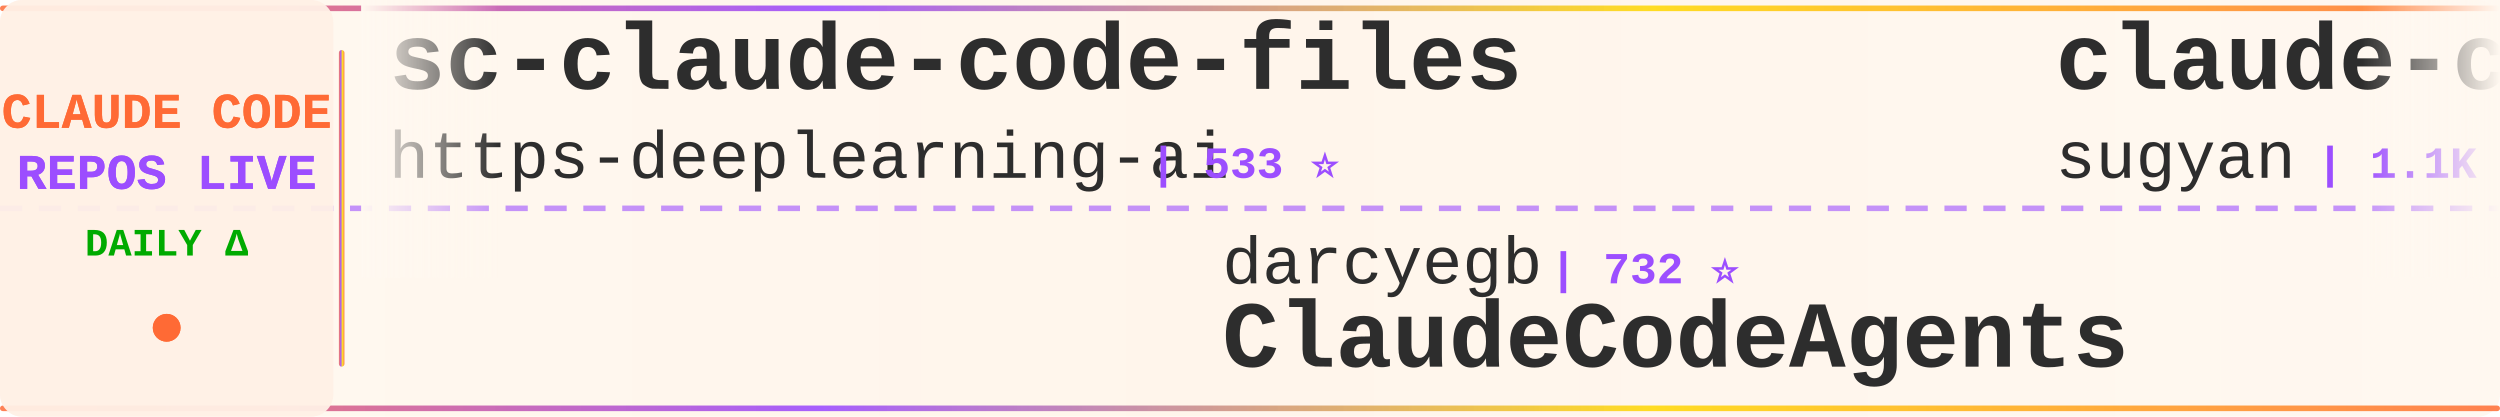
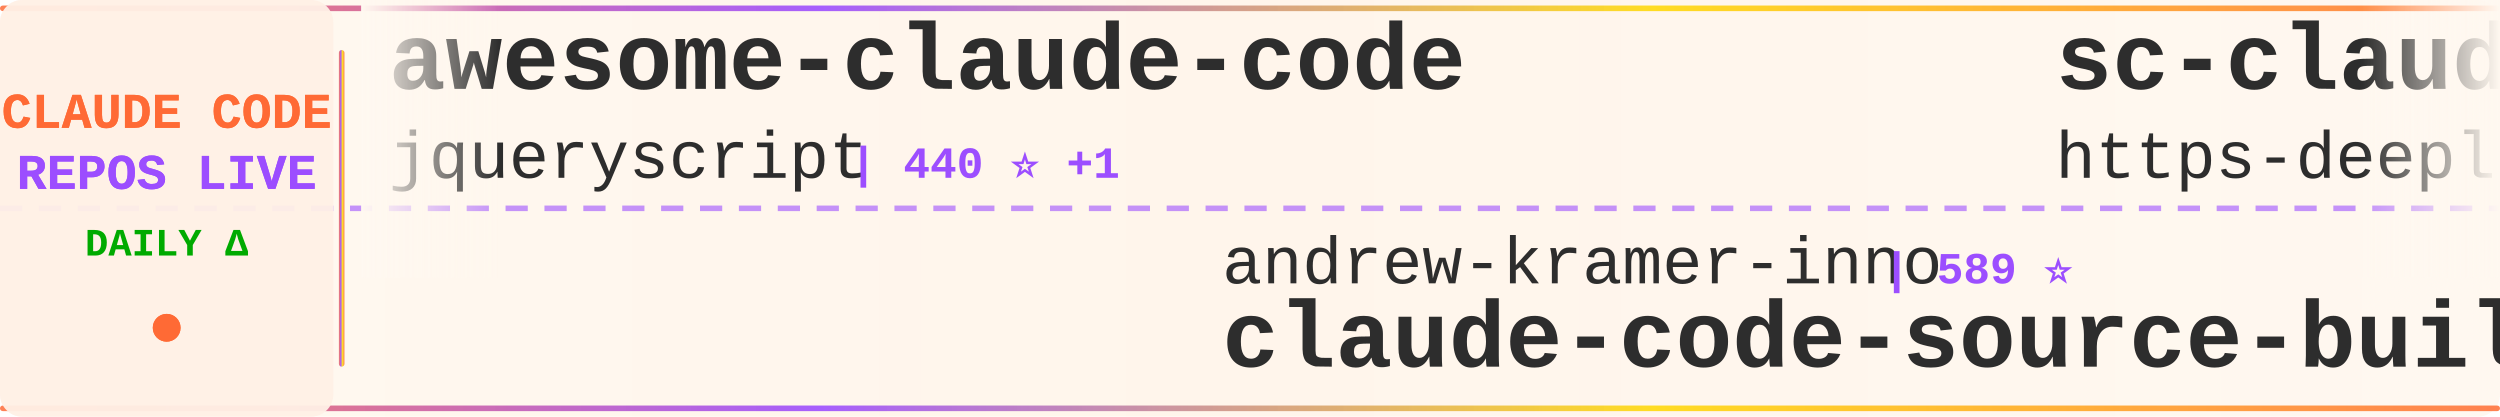
<svg xmlns="http://www.w3.org/2000/svg" width="900" height="150">
  <defs>
    <linearGradient id="tickerBg" x1="0%" y1="0%" x2="100%" y2="0%">
      <stop offset="0%" style="stop-color:#fff8f0;stop-opacity:0.98" />
      <stop offset="50%" style="stop-color:#fff5eb;stop-opacity:1" />
      <stop offset="100%" style="stop-color:#fff8f0;stop-opacity:0.98" />
    </linearGradient>
    <linearGradient id="borderGrad" x1="0%" y1="0%" x2="100%" y2="0%">
      <stop offset="0%" style="stop-color:#FF6B35;stop-opacity:0.85">
        <animate attributeName="stop-opacity" values="0.85;1;0.85" dur="2s" repeatCount="indefinite" />
      </stop>
      <stop offset="33%" style="stop-color:#9C4EFF;stop-opacity:0.9">
        <animate attributeName="stop-opacity" values="0.9;1;0.9" dur="2.2s" repeatCount="indefinite" />
      </stop>
      <stop offset="66%" style="stop-color:#FFD700;stop-opacity:0.85">
        <animate attributeName="stop-opacity" values="0.85;1;0.85" dur="1.8s" repeatCount="indefinite" />
      </stop>
      <stop offset="100%" style="stop-color:#FF6B35;stop-opacity:0.85">
        <animate attributeName="stop-opacity" values="0.85;1;0.85" dur="2s" repeatCount="indefinite" />
      </stop>
    </linearGradient>
    <filter id="textGlow">
      <feGaussianBlur stdDeviation="0.15" result="coloredBlur" />
      <feMerge>
        <feMergeNode in="coloredBlur" />
        <feMergeNode in="SourceGraphic" />
      </feMerge>
    </filter>
    <filter id="metricGlow">
      <feGaussianBlur stdDeviation="0.2" result="coloredBlur" />
      <feMerge>
        <feMergeNode in="coloredBlur" />
        <feMergeNode in="SourceGraphic" />
      </feMerge>
    </filter>
    <linearGradient id="leftFade" x1="0%" y1="0%" x2="100%" y2="0%">
      <stop offset="0%" style="stop-color:#fff8f0;stop-opacity:1" />
      <stop offset="100%" style="stop-color:#fff8f0;stop-opacity:0" />
    </linearGradient>
    <linearGradient id="rightFade" x1="0%" y1="0%" x2="100%" y2="0%">
      <stop offset="0%" style="stop-color:#fff8f0;stop-opacity:0" />
      <stop offset="100%" style="stop-color:#fff8f0;stop-opacity:1" />
    </linearGradient>
  </defs>
  <rect width="900" height="150" fill="url(#tickerBg)" rx="8" />
  <rect x="0" y="2" width="900" height="2" fill="url(#borderGrad)" rx="1" />
  <rect x="0" y="146" width="900" height="2" fill="url(#borderGrad)" rx="1" />
  <line x1="0" y1="75" x2="900" y2="75" stroke="#9C4EFF" stroke-width="2" stroke-dasharray="8 6" opacity="0.6" />
  <rect x="0" y="0" width="120" height="150" fill="#fff0e6" opacity="0.95" rx="8" />
  <text x="60" y="46" font-family="'Courier New', monospace" font-size="18" font-weight="bold" fill="#FF6B35" text-anchor="middle" filter="url(#textGlow)">
    CLAUDE CODE
  </text>
  <text x="60" y="68" font-family="'Courier New', monospace" font-size="18" font-weight="bold" fill="#9C4EFF" text-anchor="middle" filter="url(#textGlow)">
    REPOS LIVE
  </text>
  <text x="60" y="92" font-family="'Courier New', monospace" font-size="14" font-weight="bold" fill="#00aa00" text-anchor="middle">
    DAILY Δ
  </text>
  <circle cx="60" cy="118" r="5" fill="#FF6B35" filter="url(#metricGlow)">
    <animate attributeName="r" values="4;6;4" dur="1.5s" repeatCount="indefinite" />
    <animate attributeName="opacity" values="0.6;1;0.6" dur="1.5s" repeatCount="indefinite" />
  </circle>
  <rect x="122" y="18" width="2" height="114" fill="url(#borderGrad)" rx="1" />
  <clipPath id="tickerClip">
    <rect x="130" y="0" width="770" height="150" />
  </clipPath>
  <g clip-path="url(#tickerClip)">
    <g id="tickerItems">
      <animateTransform attributeName="transform" attributeType="XML" type="translate" from="0 0" to="-3000 0" dur="54s" repeatCount="indefinite" />
      <g transform="translate(0, 0)">
+         <text x="140" y="32" font-family="'Courier New', monospace" font-size="34" font-weight="bold" fill="#2d2d2d">awesome-claude-code</text>
+         <text x="140" y="64" font-family="'Courier New', monospace" font-size="24" font-weight="normal" fill="#2d2d2d" opacity="1.0">jqueryscript</text>
+         <text x="306" y="64" font-family="'Courier New', monospace" font-size="16" font-weight="bold" fill="#9C4EFF"> | 440 ⭐ +1</text>
+       </g>
+       <g transform="translate(300, 0)">
+         <text x="140" y="102" font-family="'Courier New', monospace" font-size="24" font-weight="normal" fill="#2d2d2d" opacity="1.0">andrew-kramer-inno</text>
+         <text x="378" y="102" font-family="'Courier New', monospace" font-size="16" font-weight="bold" fill="#9C4EFF"> | 589 ⭐</text>
+         <text x="140" y="132" font-family="'Courier New', monospace" font-size="34" font-weight="bold" fill="#2d2d2d">claude-code-source-build</text>
+       </g>
+       <g transform="translate(600, 0)">
        <text x="140" y="32" font-family="'Courier New', monospace" font-size="34" font-weight="bold" fill="#2d2d2d">sc-claude-code-files</text>
        <text x="140" y="64" font-family="'Courier New', monospace" font-size="24" font-weight="normal" fill="#2d2d2d" opacity="1.0">https-deeplearning-ai</text>
        <text x="414" y="64" font-family="'Courier New', monospace" font-size="16" font-weight="bold" fill="#9C4EFF"> | 533 ⭐</text>
      </g>
-       <g transform="translate(300, 0)">
-         <text x="140" y="102" font-family="'Courier New', monospace" font-size="24" font-weight="normal" fill="#2d2d2d" opacity="1.0">darcyegb</text>
-         <text x="258" y="102" font-family="'Courier New', monospace" font-size="16" font-weight="bold" fill="#9C4EFF"> | 732 ⭐</text>
-         <text x="140" y="132" font-family="'Courier New', monospace" font-size="34" font-weight="bold" fill="#2d2d2d">ClaudeCodeAgents</text>
-       </g>
-       <g transform="translate(600, 0)">
-         <text x="140" y="32" font-family="'Courier New', monospace" font-size="34" font-weight="bold" fill="#2d2d2d">claude-code-webui</text>
-         <text x="140" y="64" font-family="'Courier New', monospace" font-size="24" font-weight="normal" fill="#2d2d2d" opacity="1.0">sugyan</text>
-         <text x="234" y="64" font-family="'Courier New', monospace" font-size="16" font-weight="bold" fill="#9C4EFF"> | 1.1K ⭐ +2</text>
-       </g>
      <g transform="translate(900, 0)">
-         <text x="140" y="102" font-family="'Courier New', monospace" font-size="24" font-weight="normal" fill="#2d2d2d" opacity="1.0">Piebald-AI</text>
-         <text x="282" y="102" font-family="'Courier New', monospace" font-size="16" font-weight="bold" fill="#9C4EFF"> | 11.4K ⭐ +27</text>
-         <text x="140" y="132" font-family="'Courier New', monospace" font-size="34" font-weight="bold" fill="#2d2d2d">claude-code-system-promp...</text>
+         <text x="140" y="102" font-family="'Courier New', monospace" font-size="24" font-weight="normal" fill="#2d2d2d" opacity="1.0">SeemSeam</text>
+         <text x="258" y="102" font-family="'Courier New', monospace" font-size="16" font-weight="bold" fill="#9C4EFF"> | 3.1K ⭐ +15</text>
+         <text x="140" y="132" font-family="'Courier New', monospace" font-size="34" font-weight="bold" fill="#2d2d2d">claude_codex_bridge</text>
      </g>
      <g transform="translate(1200, 0)">
-         <text x="140" y="32" font-family="'Courier New', monospace" font-size="34" font-weight="bold" fill="#2d2d2d">claude-code-harness</text>
-         <text x="140" y="64" font-family="'Courier New', monospace" font-size="24" font-weight="normal" fill="#2d2d2d" opacity="1.0">Chachamaru127</text>
-         <text x="318" y="64" font-family="'Courier New', monospace" font-size="16" font-weight="bold" fill="#9C4EFF"> | 2.9K ⭐ +6</text>
+         <text x="140" y="32" font-family="'Courier New', monospace" font-size="34" font-weight="bold" fill="#2d2d2d">skills</text>
+         <text x="140" y="64" font-family="'Courier New', monospace" font-size="24" font-weight="normal" fill="#2d2d2d" opacity="1.0">anthropics</text>
+         <text x="282" y="64" font-family="'Courier New', monospace" font-size="16" font-weight="bold" fill="#9C4EFF"> | 154.8K ⭐ +434</text>
      </g>
      <g transform="translate(1500, 0)">
-         <text x="140" y="102" font-family="'Courier New', monospace" font-size="24" font-weight="normal" fill="#2d2d2d" opacity="1.0">alejandrobalderas</text>
-         <text x="366" y="102" font-family="'Courier New', monospace" font-size="16" font-weight="bold" fill="#9C4EFF"> | 2.3K ⭐ +8</text>
-         <text x="140" y="132" font-family="'Courier New', monospace" font-size="34" font-weight="bold" fill="#2d2d2d">claude-code-from-source</text>
+         <text x="140" y="102" font-family="'Courier New', monospace" font-size="24" font-weight="normal" fill="#2d2d2d" opacity="1.0">rohitg00</text>
+         <text x="258" y="102" font-family="'Courier New', monospace" font-size="16" font-weight="bold" fill="#9C4EFF"> | 2.2K ⭐ +11</text>
+         <text x="140" y="132" font-family="'Courier New', monospace" font-size="34" font-weight="bold" fill="#2d2d2d">awesome-claude-code-tool...</text>
      </g>
      <g transform="translate(1800, 0)">
-         <text x="140" y="32" font-family="'Courier New', monospace" font-size="34" font-weight="bold" fill="#2d2d2d">claude-code-plugins-plus...</text>
-         <text x="140" y="64" font-family="'Courier New', monospace" font-size="24" font-weight="normal" fill="#2d2d2d" opacity="1.0">jeremylongshore</text>
-         <text x="342" y="64" font-family="'Courier New', monospace" font-size="16" font-weight="bold" fill="#9C4EFF"> | 2.4K ⭐ +9</text>
+         <text x="140" y="32" font-family="'Courier New', monospace" font-size="34" font-weight="bold" fill="#2d2d2d">pi-vs-claude-code</text>
+         <text x="140" y="64" font-family="'Courier New', monospace" font-size="24" font-weight="normal" fill="#2d2d2d" opacity="1.0">disler</text>
+         <text x="234" y="64" font-family="'Courier New', monospace" font-size="16" font-weight="bold" fill="#9C4EFF"> | 1.4K ⭐ +3</text>
      </g>
      <g transform="translate(2100, 0)">
-         <text x="140" y="102" font-family="'Courier New', monospace" font-size="24" font-weight="normal" fill="#2d2d2d" opacity="1.0">anthropics</text>
-         <text x="282" y="102" font-family="'Courier New', monospace" font-size="16" font-weight="bold" fill="#9C4EFF"> | 887 ⭐</text>
-         <text x="140" y="132" font-family="'Courier New', monospace" font-size="34" font-weight="bold" fill="#2d2d2d">claude-code-base-action</text>
+         <text x="140" y="102" font-family="'Courier New', monospace" font-size="24" font-weight="normal" fill="#2d2d2d" opacity="1.0">Pimzino</text>
+         <text x="246" y="102" font-family="'Courier New', monospace" font-size="16" font-weight="bold" fill="#9C4EFF"> | 3.8K ⭐ +1</text>
+         <text x="140" y="132" font-family="'Courier New', monospace" font-size="34" font-weight="bold" fill="#2d2d2d">claude-code-spec-workflo...</text>
      </g>
      <g transform="translate(2400, 0)">
-         <text x="140" y="32" font-family="'Courier New', monospace" font-size="34" font-weight="bold" fill="#2d2d2d">awesome-claude-code-tool...</text>
-         <text x="140" y="64" font-family="'Courier New', monospace" font-size="24" font-weight="normal" fill="#2d2d2d" opacity="1.0">rohitg00</text>
-         <text x="258" y="64" font-family="'Courier New', monospace" font-size="16" font-weight="bold" fill="#9C4EFF"> | 2.2K ⭐ +12</text>
+         <text x="140" y="32" font-family="'Courier New', monospace" font-size="34" font-weight="bold" fill="#2d2d2d">claude-code-base-action</text>
+         <text x="140" y="64" font-family="'Courier New', monospace" font-size="24" font-weight="normal" fill="#2d2d2d" opacity="1.0">anthropics</text>
+         <text x="282" y="64" font-family="'Courier New', monospace" font-size="16" font-weight="bold" fill="#9C4EFF"> | 887 ⭐</text>
      </g>
      <g transform="translate(2700, 0)">
-         <text x="140" y="102" font-family="'Courier New', monospace" font-size="24" font-weight="normal" fill="#2d2d2d" opacity="1.0">oboard</text>
-         <text x="234" y="102" font-family="'Courier New', monospace" font-size="16" font-weight="bold" fill="#9C4EFF"> | 3.2K ⭐ +2</text>
-         <text x="140" y="132" font-family="'Courier New', monospace" font-size="34" font-weight="bold" fill="#2d2d2d">claude-code-rev</text>
+         <text x="140" y="102" font-family="'Courier New', monospace" font-size="24" font-weight="normal" fill="#2d2d2d" opacity="1.0">musistudio</text>
+         <text x="282" y="102" font-family="'Courier New', monospace" font-size="16" font-weight="bold" fill="#9C4EFF"> | 35.3K ⭐ +34</text>
+         <text x="140" y="132" font-family="'Courier New', monospace" font-size="34" font-weight="bold" fill="#2d2d2d">claude-code-router</text>
      </g>
      <g transform="translate(3000, 0)">
+         <text x="140" y="32" font-family="'Courier New', monospace" font-size="34" font-weight="bold" fill="#2d2d2d">awesome-claude-code</text>
+         <text x="140" y="64" font-family="'Courier New', monospace" font-size="24" font-weight="normal" fill="#2d2d2d" opacity="1.0">jqueryscript</text>
+         <text x="306" y="64" font-family="'Courier New', monospace" font-size="16" font-weight="bold" fill="#9C4EFF"> | 440 ⭐ +1</text>
+       </g>
+       <g transform="translate(3300, 0)">
+         <text x="140" y="102" font-family="'Courier New', monospace" font-size="24" font-weight="normal" fill="#2d2d2d" opacity="1.0">andrew-kramer-inno</text>
+         <text x="378" y="102" font-family="'Courier New', monospace" font-size="16" font-weight="bold" fill="#9C4EFF"> | 589 ⭐</text>
+         <text x="140" y="132" font-family="'Courier New', monospace" font-size="34" font-weight="bold" fill="#2d2d2d">claude-code-source-build</text>
+       </g>
+       <g transform="translate(3600, 0)">
        <text x="140" y="32" font-family="'Courier New', monospace" font-size="34" font-weight="bold" fill="#2d2d2d">sc-claude-code-files</text>
        <text x="140" y="64" font-family="'Courier New', monospace" font-size="24" font-weight="normal" fill="#2d2d2d" opacity="1.0">https-deeplearning-ai</text>
        <text x="414" y="64" font-family="'Courier New', monospace" font-size="16" font-weight="bold" fill="#9C4EFF"> | 533 ⭐</text>
      </g>
-       <g transform="translate(3300, 0)">
-         <text x="140" y="102" font-family="'Courier New', monospace" font-size="24" font-weight="normal" fill="#2d2d2d" opacity="1.0">darcyegb</text>
-         <text x="258" y="102" font-family="'Courier New', monospace" font-size="16" font-weight="bold" fill="#9C4EFF"> | 732 ⭐</text>
-         <text x="140" y="132" font-family="'Courier New', monospace" font-size="34" font-weight="bold" fill="#2d2d2d">ClaudeCodeAgents</text>
-       </g>
-       <g transform="translate(3600, 0)">
-         <text x="140" y="32" font-family="'Courier New', monospace" font-size="34" font-weight="bold" fill="#2d2d2d">claude-code-webui</text>
-         <text x="140" y="64" font-family="'Courier New', monospace" font-size="24" font-weight="normal" fill="#2d2d2d" opacity="1.0">sugyan</text>
-         <text x="234" y="64" font-family="'Courier New', monospace" font-size="16" font-weight="bold" fill="#9C4EFF"> | 1.1K ⭐ +2</text>
-       </g>
      <g transform="translate(3900, 0)">
-         <text x="140" y="102" font-family="'Courier New', monospace" font-size="24" font-weight="normal" fill="#2d2d2d" opacity="1.0">Piebald-AI</text>
-         <text x="282" y="102" font-family="'Courier New', monospace" font-size="16" font-weight="bold" fill="#9C4EFF"> | 11.4K ⭐ +27</text>
-         <text x="140" y="132" font-family="'Courier New', monospace" font-size="34" font-weight="bold" fill="#2d2d2d">claude-code-system-promp...</text>
+         <text x="140" y="102" font-family="'Courier New', monospace" font-size="24" font-weight="normal" fill="#2d2d2d" opacity="1.0">SeemSeam</text>
+         <text x="258" y="102" font-family="'Courier New', monospace" font-size="16" font-weight="bold" fill="#9C4EFF"> | 3.1K ⭐ +15</text>
+         <text x="140" y="132" font-family="'Courier New', monospace" font-size="34" font-weight="bold" fill="#2d2d2d">claude_codex_bridge</text>
      </g>
    </g>
  </g>
  <rect x="130" y="0" width="50" height="100" fill="url(#leftFade)" />
  <rect x="850" y="0" width="50" height="100" fill="url(#rightFade)" />
</svg>
